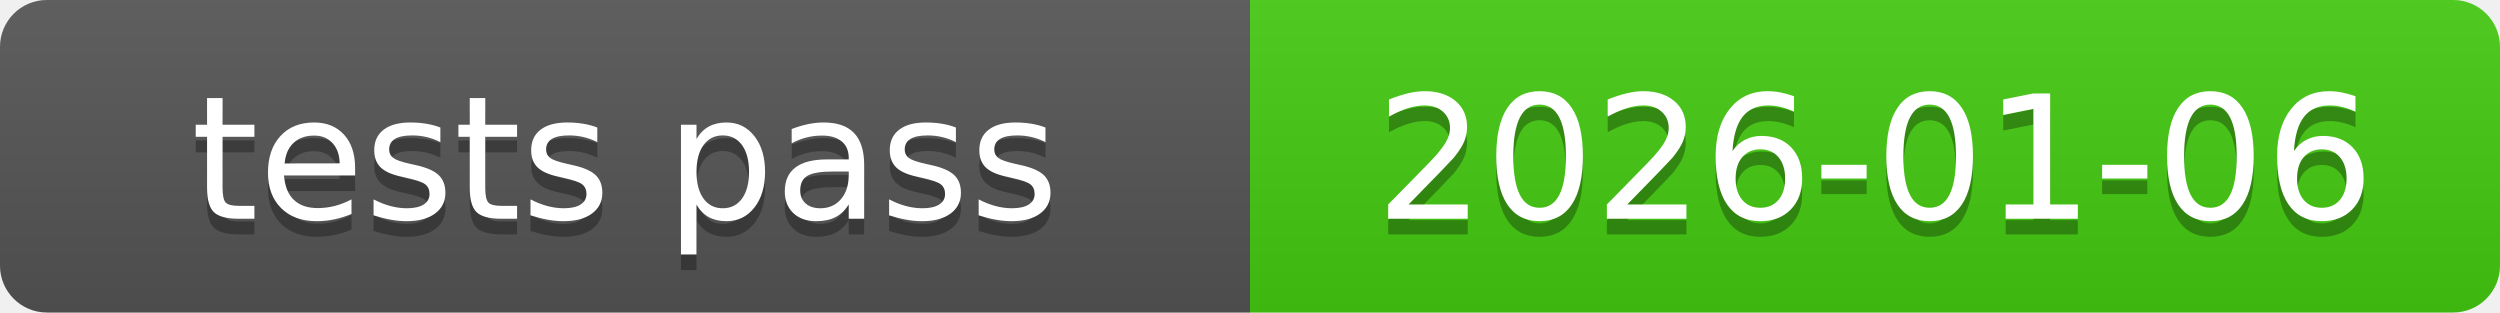
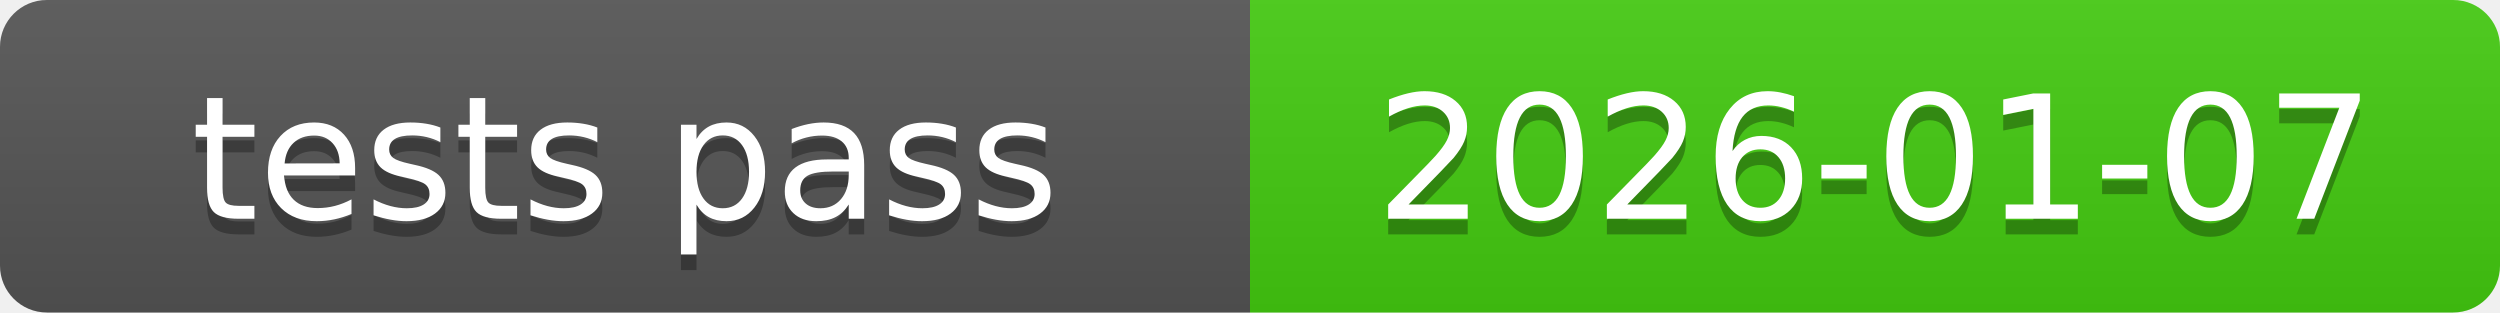
<svg xmlns="http://www.w3.org/2000/svg" xmlns:xlink="http://www.w3.org/1999/xlink" width="160" height="20" role="img">
-   <a target="_blank" xlink:href="https://github.com/symbolic-labs-pub/freedom-that-lasts/commit/d4e1db26e6364ccf529d840906d4ae02c9be0222">
+   <a target="_blank" xlink:href="https://github.com/symbolic-labs-pub/freedom-that-lasts/commit/7af47762fb43fd0ae10075e9334f3b5977c316b0">
    <linearGradient id="s" x2="0" y2="100%">
      <stop offset="0" stop-color="#bbb" stop-opacity=".1" />
      <stop offset="1" stop-opacity=".1" />
    </linearGradient>
    <clipPath id="r">
      <rect width="160" height="20" rx="3" fill="#fff" />
    </clipPath>
    <g clip-path="url(#r)">
      <rect width="80" height="20" fill="#555" />
      <rect x="80" width="80" height="20" fill="#4c1" />
      <rect width="160" height="20" fill="url(#s)" />
    </g>
    <g fill="#fff" text-anchor="middle" font-family="Verdana,Geneva,DejaVu Sans,sans-serif" text-rendering="geometricPrecision" font-size="110">
      <text aria-hidden="true" x="400.0" y="150" fill="#010101" fill-opacity=".3" transform="scale(.1)" textLength="700">tests pass</text>
      <text x="400.0" y="140" transform="scale(.1)" fill="#fff" textLength="700">tests pass</text>
-       <text aria-hidden="true" x="1200.0" y="150" fill="#010101" fill-opacity=".3" transform="scale(.1)" textLength="700">2026-01-06</text>
-       <text x="1200.0" y="140" transform="scale(.1)" fill="#fff" textLength="700">2026-01-06</text>
+       <text aria-hidden="true" x="1200.0" y="150" fill="#010101" fill-opacity=".3" transform="scale(.1)" textLength="700">2026-01-07</text>
+       <text x="1200.0" y="140" transform="scale(.1)" fill="#fff" textLength="700">2026-01-07</text>
    </g>
  </a>
</svg>
